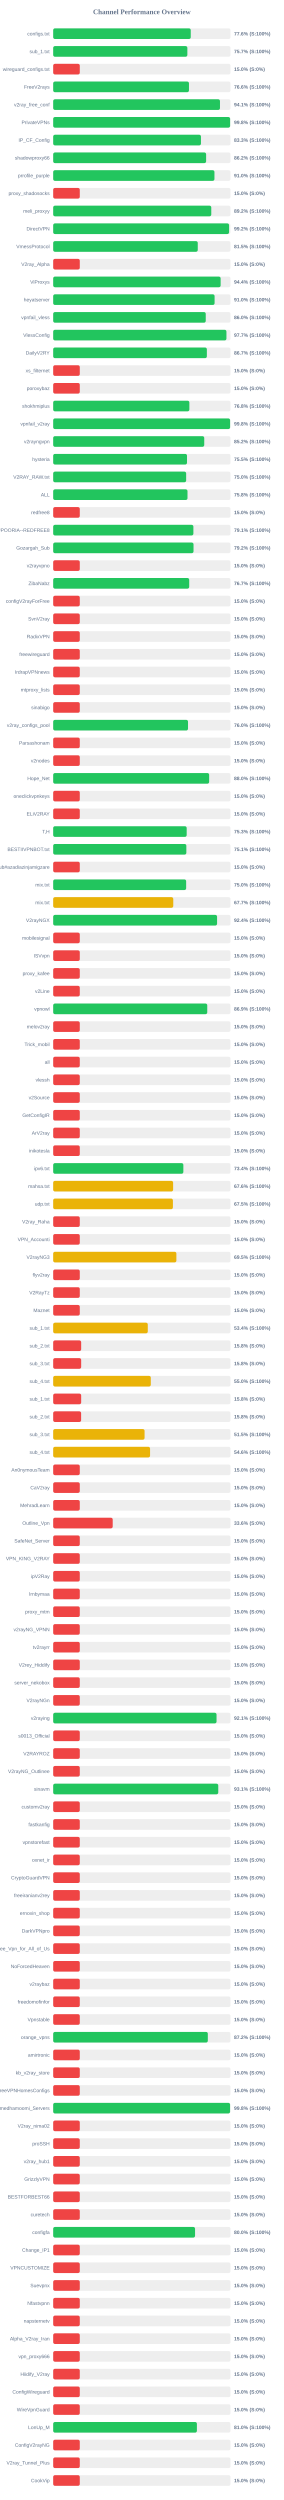
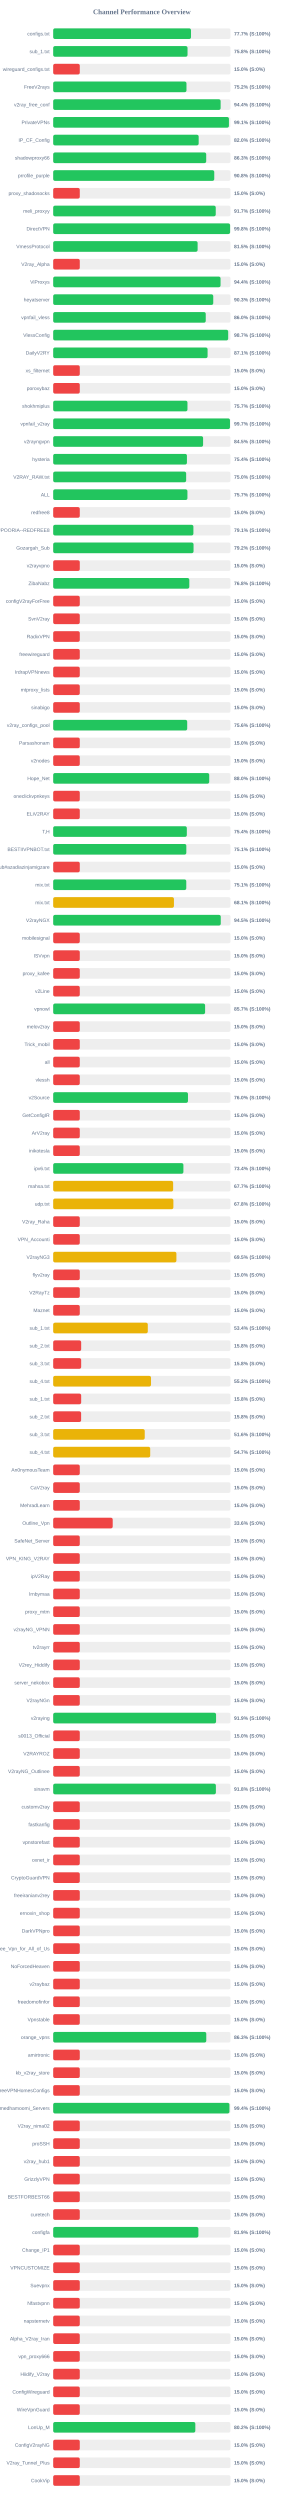
<svg xmlns="http://www.w3.org/2000/svg" width="800" height="7050" version="1.1">
  <style>
        .row { font: 14px Arial; fill: #64748b; }
        .score { font: bold 14px Arial; fill: #64748b; }
    </style>
  <text x="400" y="40" text-anchor="middle" font-size="20px" font-weight="bold" fill="#64748b">Channel Performance Overview</text>
  <rect x="150" y="80" width="500" height="30" fill="#eee" rx="5" />
-   <rect x="150" y="80" width="387.9" height="30" fill="#22c55e" rx="5" />
+   <rect x="150" y="80" width="388.6" height="30" fill="#22c55e" rx="5" />
  <text x="140" y="100" text-anchor="end" class="row">configs.txt</text>
-   <text x="660" y="100" text-anchor="start" class="score">77.6% (S:100%)</text>
+   <text x="660" y="100" text-anchor="start" class="score">77.7% (S:100%)</text>
  <rect x="150" y="130" width="500" height="30" fill="#eee" rx="5" />
-   <rect x="150" y="130" width="378.35" height="30" fill="#22c55e" rx="5" />
+   <rect x="150" y="130" width="378.85" height="30" fill="#22c55e" rx="5" />
  <text x="140" y="150" text-anchor="end" class="row">sub_1.txt</text>
-   <text x="660" y="150" text-anchor="start" class="score">75.7% (S:100%)</text>
+   <text x="660" y="150" text-anchor="start" class="score">75.8% (S:100%)</text>
  <rect x="150" y="180" width="500" height="30" fill="#eee" rx="5" />
  <rect x="150" y="180" width="75.0" height="30" fill="#ef4444" rx="5" />
  <text x="140" y="200" text-anchor="end" class="row">wireguard_configs.txt</text>
  <text x="660" y="200" text-anchor="start" class="score">15.0% (S:0%)</text>
  <rect x="150" y="230" width="500" height="30" fill="#eee" rx="5" />
-   <rect x="150" y="230" width="382.9" height="30" fill="#22c55e" rx="5" />
+   <rect x="150" y="230" width="375.85" height="30" fill="#22c55e" rx="5" />
  <text x="140" y="250" text-anchor="end" class="row">FreeV2rays</text>
-   <text x="660" y="250" text-anchor="start" class="score">76.6% (S:100%)</text>
+   <text x="660" y="250" text-anchor="start" class="score">75.2% (S:100%)</text>
  <rect x="150" y="280" width="500" height="30" fill="#eee" rx="5" />
-   <rect x="150" y="280" width="470.35" height="30" fill="#22c55e" rx="5" />
+   <rect x="150" y="280" width="472.2" height="30" fill="#22c55e" rx="5" />
  <text x="140" y="300" text-anchor="end" class="row">v2ray_free_conf</text>
-   <text x="660" y="300" text-anchor="start" class="score">94.1% (S:100%)</text>
+   <text x="660" y="300" text-anchor="start" class="score">94.4% (S:100%)</text>
  <rect x="150" y="330" width="500" height="30" fill="#eee" rx="5" />
-   <rect x="150" y="330" width="498.9" height="30" fill="#22c55e" rx="5" />
+   <rect x="150" y="330" width="495.6" height="30" fill="#22c55e" rx="5" />
  <text x="140" y="350" text-anchor="end" class="row">PrivateVPNs</text>
-   <text x="660" y="350" text-anchor="start" class="score">99.8% (S:100%)</text>
+   <text x="660" y="350" text-anchor="start" class="score">99.1% (S:100%)</text>
  <rect x="150" y="380" width="500" height="30" fill="#eee" rx="5" />
-   <rect x="150" y="380" width="416.7" height="30" fill="#22c55e" rx="5" />
+   <rect x="150" y="380" width="410.25" height="30" fill="#22c55e" rx="5" />
  <text x="140" y="400" text-anchor="end" class="row">IP_CF_Config</text>
-   <text x="660" y="400" text-anchor="start" class="score">83.3% (S:100%)</text>
+   <text x="660" y="400" text-anchor="start" class="score">82.0% (S:100%)</text>
  <rect x="150" y="430" width="500" height="30" fill="#eee" rx="5" />
-   <rect x="150" y="430" width="431.25" height="30" fill="#22c55e" rx="5" />
+   <rect x="150" y="430" width="431.5" height="30" fill="#22c55e" rx="5" />
  <text x="140" y="450" text-anchor="end" class="row">shadowproxy66</text>
-   <text x="660" y="450" text-anchor="start" class="score">86.2% (S:100%)</text>
+   <text x="660" y="450" text-anchor="start" class="score">86.3% (S:100%)</text>
  <rect x="150" y="480" width="500" height="30" fill="#eee" rx="5" />
-   <rect x="150" y="480" width="454.75" height="30" fill="#22c55e" rx="5" />
+   <rect x="150" y="480" width="454.2" height="30" fill="#22c55e" rx="5" />
  <text x="140" y="500" text-anchor="end" class="row">prrofile_purple</text>
-   <text x="660" y="500" text-anchor="start" class="score">91.0% (S:100%)</text>
+   <text x="660" y="500" text-anchor="start" class="score">90.8% (S:100%)</text>
  <rect x="150" y="530" width="500" height="30" fill="#eee" rx="5" />
  <rect x="150" y="530" width="75.0" height="30" fill="#ef4444" rx="5" />
  <text x="140" y="550" text-anchor="end" class="row">proxy_shadosocks</text>
  <text x="660" y="550" text-anchor="start" class="score">15.0% (S:0%)</text>
  <rect x="150" y="580" width="500" height="30" fill="#eee" rx="5" />
-   <rect x="150" y="580" width="445.8" height="30" fill="#22c55e" rx="5" />
+   <rect x="150" y="580" width="458.4" height="30" fill="#22c55e" rx="5" />
  <text x="140" y="600" text-anchor="end" class="row">meli_proxyy</text>
-   <text x="660" y="600" text-anchor="start" class="score">89.2% (S:100%)</text>
+   <text x="660" y="600" text-anchor="start" class="score">91.7% (S:100%)</text>
  <rect x="150" y="630" width="500" height="30" fill="#eee" rx="5" />
-   <rect x="150" y="630" width="496.0" height="30" fill="#22c55e" rx="5" />
+   <rect x="150" y="630" width="498.85" height="30" fill="#22c55e" rx="5" />
  <text x="140" y="650" text-anchor="end" class="row">DirectVPN</text>
-   <text x="660" y="650" text-anchor="start" class="score">99.2% (S:100%)</text>
+   <text x="660" y="650" text-anchor="start" class="score">99.8% (S:100%)</text>
  <rect x="150" y="680" width="500" height="30" fill="#eee" rx="5" />
-   <rect x="150" y="680" width="407.7" height="30" fill="#22c55e" rx="5" />
+   <rect x="150" y="680" width="407.3" height="30" fill="#22c55e" rx="5" />
  <text x="140" y="700" text-anchor="end" class="row">VmessProtocol</text>
  <text x="660" y="700" text-anchor="start" class="score">81.5% (S:100%)</text>
  <rect x="150" y="730" width="500" height="30" fill="#eee" rx="5" />
  <rect x="150" y="730" width="75.0" height="30" fill="#ef4444" rx="5" />
  <text x="140" y="750" text-anchor="end" class="row">V2ray_Alpha</text>
  <text x="660" y="750" text-anchor="start" class="score">15.0% (S:0%)</text>
  <rect x="150" y="780" width="500" height="30" fill="#eee" rx="5" />
-   <rect x="150" y="780" width="472.2" height="30" fill="#22c55e" rx="5" />
+   <rect x="150" y="780" width="471.95" height="30" fill="#22c55e" rx="5" />
  <text x="140" y="800" text-anchor="end" class="row">ViProxys</text>
  <text x="660" y="800" text-anchor="start" class="score">94.4% (S:100%)</text>
  <rect x="150" y="830" width="500" height="30" fill="#eee" rx="5" />
-   <rect x="150" y="830" width="455.15" height="30" fill="#22c55e" rx="5" />
+   <rect x="150" y="830" width="451.35" height="30" fill="#22c55e" rx="5" />
  <text x="140" y="850" text-anchor="end" class="row">heyatserver</text>
-   <text x="660" y="850" text-anchor="start" class="score">91.0% (S:100%)</text>
+   <text x="660" y="850" text-anchor="start" class="score">90.3% (S:100%)</text>
  <rect x="150" y="880" width="500" height="30" fill="#eee" rx="5" />
  <rect x="150" y="880" width="430.2" height="30" fill="#22c55e" rx="5" />
  <text x="140" y="900" text-anchor="end" class="row">vpnfail_vless</text>
  <text x="660" y="900" text-anchor="start" class="score">86.0% (S:100%)</text>
  <rect x="150" y="930" width="500" height="30" fill="#eee" rx="5" />
-   <rect x="150" y="930" width="488.55" height="30" fill="#22c55e" rx="5" />
+   <rect x="150" y="930" width="493.5" height="30" fill="#22c55e" rx="5" />
  <text x="140" y="950" text-anchor="end" class="row">VlessConfig</text>
-   <text x="660" y="950" text-anchor="start" class="score">97.7% (S:100%)</text>
+   <text x="660" y="950" text-anchor="start" class="score">98.7% (S:100%)</text>
  <rect x="150" y="980" width="500" height="30" fill="#eee" rx="5" />
-   <rect x="150" y="980" width="433.35" height="30" fill="#22c55e" rx="5" />
+   <rect x="150" y="980" width="435.4" height="30" fill="#22c55e" rx="5" />
  <text x="140" y="1000" text-anchor="end" class="row">DailyV2RY</text>
-   <text x="660" y="1000" text-anchor="start" class="score">86.7% (S:100%)</text>
+   <text x="660" y="1000" text-anchor="start" class="score">87.1% (S:100%)</text>
  <rect x="150" y="1030" width="500" height="30" fill="#eee" rx="5" />
  <rect x="150" y="1030" width="75.0" height="30" fill="#ef4444" rx="5" />
  <text x="140" y="1050" text-anchor="end" class="row">xs_filternet</text>
  <text x="660" y="1050" text-anchor="start" class="score">15.0% (S:0%)</text>
  <rect x="150" y="1080" width="500" height="30" fill="#eee" rx="5" />
  <rect x="150" y="1080" width="75.0" height="30" fill="#ef4444" rx="5" />
  <text x="140" y="1100" text-anchor="end" class="row">poroxybaz</text>
  <text x="660" y="1100" text-anchor="start" class="score">15.0% (S:0%)</text>
  <rect x="150" y="1130" width="500" height="30" fill="#eee" rx="5" />
-   <rect x="150" y="1130" width="384.0" height="30" fill="#22c55e" rx="5" />
+   <rect x="150" y="1130" width="378.65" height="30" fill="#22c55e" rx="5" />
  <text x="140" y="1150" text-anchor="end" class="row">shokhmiplus</text>
-   <text x="660" y="1150" text-anchor="start" class="score">76.8% (S:100%)</text>
+   <text x="660" y="1150" text-anchor="start" class="score">75.7% (S:100%)</text>
  <rect x="150" y="1180" width="500" height="30" fill="#eee" rx="5" />
-   <rect x="150" y="1180" width="498.85" height="30" fill="#22c55e" rx="5" />
+   <rect x="150" y="1180" width="498.55" height="30" fill="#22c55e" rx="5" />
  <text x="140" y="1200" text-anchor="end" class="row">vpnfail_v2ray</text>
-   <text x="660" y="1200" text-anchor="start" class="score">99.8% (S:100%)</text>
+   <text x="660" y="1200" text-anchor="start" class="score">99.7% (S:100%)</text>
  <rect x="150" y="1230" width="500" height="30" fill="#eee" rx="5" />
-   <rect x="150" y="1230" width="425.95" height="30" fill="#22c55e" rx="5" />
+   <rect x="150" y="1230" width="422.7" height="30" fill="#22c55e" rx="5" />
  <text x="140" y="1250" text-anchor="end" class="row">v2rayngvpn</text>
-   <text x="660" y="1250" text-anchor="start" class="score">85.2% (S:100%)</text>
+   <text x="660" y="1250" text-anchor="start" class="score">84.5% (S:100%)</text>
  <rect x="150" y="1280" width="500" height="30" fill="#eee" rx="5" />
-   <rect x="150" y="1280" width="377.35" height="30" fill="#22c55e" rx="5" />
+   <rect x="150" y="1280" width="377.15" height="30" fill="#22c55e" rx="5" />
  <text x="140" y="1300" text-anchor="end" class="row">hysteria</text>
-   <text x="660" y="1300" text-anchor="start" class="score">75.5% (S:100%)</text>
+   <text x="660" y="1300" text-anchor="start" class="score">75.4% (S:100%)</text>
  <rect x="150" y="1330" width="500" height="30" fill="#eee" rx="5" />
  <rect x="150" y="1330" width="374.95" height="30" fill="#22c55e" rx="5" />
  <text x="140" y="1350" text-anchor="end" class="row">V2RAY_RAW.txt</text>
  <text x="660" y="1350" text-anchor="start" class="score">75.0% (S:100%)</text>
  <rect x="150" y="1380" width="500" height="30" fill="#eee" rx="5" />
-   <rect x="150" y="1380" width="378.75" height="30" fill="#22c55e" rx="5" />
+   <rect x="150" y="1380" width="378.55" height="30" fill="#22c55e" rx="5" />
  <text x="140" y="1400" text-anchor="end" class="row">ALL</text>
-   <text x="660" y="1400" text-anchor="start" class="score">75.8% (S:100%)</text>
+   <text x="660" y="1400" text-anchor="start" class="score">75.7% (S:100%)</text>
  <rect x="150" y="1430" width="500" height="30" fill="#eee" rx="5" />
  <rect x="150" y="1430" width="75.0" height="30" fill="#ef4444" rx="5" />
  <text x="140" y="1450" text-anchor="end" class="row">redfree8</text>
  <text x="660" y="1450" text-anchor="start" class="score">15.0% (S:0%)</text>
  <rect x="150" y="1480" width="500" height="30" fill="#eee" rx="5" />
-   <rect x="150" y="1480" width="395.35" height="30" fill="#22c55e" rx="5" />
+   <rect x="150" y="1480" width="395.4" height="30" fill="#22c55e" rx="5" />
  <text x="140" y="1500" text-anchor="end" class="row">POORIA--REDFREE8.txt#POORIA--REDFREE8</text>
  <text x="660" y="1500" text-anchor="start" class="score">79.1% (S:100%)</text>
  <rect x="150" y="1530" width="500" height="30" fill="#eee" rx="5" />
-   <rect x="150" y="1530" width="395.75" height="30" fill="#22c55e" rx="5" />
+   <rect x="150" y="1530" width="395.8" height="30" fill="#22c55e" rx="5" />
  <text x="140" y="1550" text-anchor="end" class="row">Gozargah_Sub</text>
  <text x="660" y="1550" text-anchor="start" class="score">79.2% (S:100%)</text>
  <rect x="150" y="1580" width="500" height="30" fill="#eee" rx="5" />
  <rect x="150" y="1580" width="75.0" height="30" fill="#ef4444" rx="5" />
  <text x="140" y="1600" text-anchor="end" class="row">v2rayvpno</text>
  <text x="660" y="1600" text-anchor="start" class="score">15.0% (S:0%)</text>
  <rect x="150" y="1630" width="500" height="30" fill="#eee" rx="5" />
-   <rect x="150" y="1630" width="383.55" height="30" fill="#22c55e" rx="5" />
+   <rect x="150" y="1630" width="383.85" height="30" fill="#22c55e" rx="5" />
  <text x="140" y="1650" text-anchor="end" class="row">ZibaNabz</text>
-   <text x="660" y="1650" text-anchor="start" class="score">76.7% (S:100%)</text>
+   <text x="660" y="1650" text-anchor="start" class="score">76.8% (S:100%)</text>
  <rect x="150" y="1680" width="500" height="30" fill="#eee" rx="5" />
  <rect x="150" y="1680" width="75.0" height="30" fill="#ef4444" rx="5" />
  <text x="140" y="1700" text-anchor="end" class="row">configV2rayForFree</text>
  <text x="660" y="1700" text-anchor="start" class="score">15.0% (S:0%)</text>
  <rect x="150" y="1730" width="500" height="30" fill="#eee" rx="5" />
  <rect x="150" y="1730" width="75.0" height="30" fill="#ef4444" rx="5" />
  <text x="140" y="1750" text-anchor="end" class="row">SvnV2ray</text>
  <text x="660" y="1750" text-anchor="start" class="score">15.0% (S:0%)</text>
  <rect x="150" y="1780" width="500" height="30" fill="#eee" rx="5" />
  <rect x="150" y="1780" width="75.0" height="30" fill="#ef4444" rx="5" />
  <text x="140" y="1800" text-anchor="end" class="row">RadixVPN</text>
  <text x="660" y="1800" text-anchor="start" class="score">15.0% (S:0%)</text>
  <rect x="150" y="1830" width="500" height="30" fill="#eee" rx="5" />
  <rect x="150" y="1830" width="75.0" height="30" fill="#ef4444" rx="5" />
  <text x="140" y="1850" text-anchor="end" class="row">freewireguard</text>
  <text x="660" y="1850" text-anchor="start" class="score">15.0% (S:0%)</text>
  <rect x="150" y="1880" width="500" height="30" fill="#eee" rx="5" />
  <rect x="150" y="1880" width="75.0" height="30" fill="#ef4444" rx="5" />
  <text x="140" y="1900" text-anchor="end" class="row">IrdrapVPNnews</text>
  <text x="660" y="1900" text-anchor="start" class="score">15.0% (S:0%)</text>
  <rect x="150" y="1930" width="500" height="30" fill="#eee" rx="5" />
  <rect x="150" y="1930" width="75.0" height="30" fill="#ef4444" rx="5" />
  <text x="140" y="1950" text-anchor="end" class="row">mtproxy_lists</text>
  <text x="660" y="1950" text-anchor="start" class="score">15.0% (S:0%)</text>
  <rect x="150" y="1980" width="500" height="30" fill="#eee" rx="5" />
  <rect x="150" y="1980" width="75.0" height="30" fill="#ef4444" rx="5" />
  <text x="140" y="2000" text-anchor="end" class="row">sinabigo</text>
  <text x="660" y="2000" text-anchor="start" class="score">15.0% (S:0%)</text>
  <rect x="150" y="2030" width="500" height="30" fill="#eee" rx="5" />
-   <rect x="150" y="2030" width="380.2" height="30" fill="#22c55e" rx="5" />
+   <rect x="150" y="2030" width="377.9" height="30" fill="#22c55e" rx="5" />
  <text x="140" y="2050" text-anchor="end" class="row">v2ray_configs_pool</text>
-   <text x="660" y="2050" text-anchor="start" class="score">76.0% (S:100%)</text>
+   <text x="660" y="2050" text-anchor="start" class="score">75.6% (S:100%)</text>
  <rect x="150" y="2080" width="500" height="30" fill="#eee" rx="5" />
  <rect x="150" y="2080" width="75.0" height="30" fill="#ef4444" rx="5" />
  <text x="140" y="2100" text-anchor="end" class="row">Parsashonam</text>
  <text x="660" y="2100" text-anchor="start" class="score">15.0% (S:0%)</text>
  <rect x="150" y="2130" width="500" height="30" fill="#eee" rx="5" />
  <rect x="150" y="2130" width="75.0" height="30" fill="#ef4444" rx="5" />
  <text x="140" y="2150" text-anchor="end" class="row">v2nodes</text>
  <text x="660" y="2150" text-anchor="start" class="score">15.0% (S:0%)</text>
  <rect x="150" y="2180" width="500" height="30" fill="#eee" rx="5" />
-   <rect x="150" y="2180" width="439.8" height="30" fill="#22c55e" rx="5" />
+   <rect x="150" y="2180" width="440.0" height="30" fill="#22c55e" rx="5" />
  <text x="140" y="2200" text-anchor="end" class="row">Hope_Net</text>
  <text x="660" y="2200" text-anchor="start" class="score">88.0% (S:100%)</text>
  <rect x="150" y="2230" width="500" height="30" fill="#eee" rx="5" />
  <rect x="150" y="2230" width="75.0" height="30" fill="#ef4444" rx="5" />
  <text x="140" y="2250" text-anchor="end" class="row">oneclickvpnkeys</text>
  <text x="660" y="2250" text-anchor="start" class="score">15.0% (S:0%)</text>
  <rect x="150" y="2280" width="500" height="30" fill="#eee" rx="5" />
  <rect x="150" y="2280" width="75.0" height="30" fill="#ef4444" rx="5" />
  <text x="140" y="2300" text-anchor="end" class="row">ELiV2RAY</text>
  <text x="660" y="2300" text-anchor="start" class="score">15.0% (S:0%)</text>
  <rect x="150" y="2330" width="500" height="30" fill="#eee" rx="5" />
-   <rect x="150" y="2330" width="376.45" height="30" fill="#22c55e" rx="5" />
+   <rect x="150" y="2330" width="376.85" height="30" fill="#22c55e" rx="5" />
  <text x="140" y="2350" text-anchor="end" class="row">T,H</text>
-   <text x="660" y="2350" text-anchor="start" class="score">75.3% (S:100%)</text>
+   <text x="660" y="2350" text-anchor="start" class="score">75.4% (S:100%)</text>
  <rect x="150" y="2380" width="500" height="30" fill="#eee" rx="5" />
-   <rect x="150" y="2380" width="375.5" height="30" fill="#22c55e" rx="5" />
+   <rect x="150" y="2380" width="375.45" height="30" fill="#22c55e" rx="5" />
  <text x="140" y="2400" text-anchor="end" class="row">BESTIIVPNBOT.txt</text>
  <text x="660" y="2400" text-anchor="start" class="score">75.1% (S:100%)</text>
  <rect x="150" y="2430" width="500" height="30" fill="#eee" rx="5" />
  <rect x="150" y="2430" width="75.0" height="30" fill="#ef4444" rx="5" />
  <text x="140" y="2450" text-anchor="end" class="row">Sub#azadiazinjamigzare</text>
  <text x="660" y="2450" text-anchor="start" class="score">15.0% (S:0%)</text>
  <rect x="150" y="2480" width="500" height="30" fill="#eee" rx="5" />
-   <rect x="150" y="2480" width="374.95" height="30" fill="#22c55e" rx="5" />
+   <rect x="150" y="2480" width="375.3" height="30" fill="#22c55e" rx="5" />
  <text x="140" y="2500" text-anchor="end" class="row">mix.txt</text>
-   <text x="660" y="2500" text-anchor="start" class="score">75.0% (S:100%)</text>
+   <text x="660" y="2500" text-anchor="start" class="score">75.1% (S:100%)</text>
  <rect x="150" y="2530" width="500" height="30" fill="#eee" rx="5" />
-   <rect x="150" y="2530" width="338.6" height="30" fill="#eab308" rx="5" />
+   <rect x="150" y="2530" width="340.5" height="30" fill="#eab308" rx="5" />
  <text x="140" y="2550" text-anchor="end" class="row">mix.txt</text>
-   <text x="660" y="2550" text-anchor="start" class="score">67.7% (S:100%)</text>
+   <text x="660" y="2550" text-anchor="start" class="score">68.1% (S:100%)</text>
  <rect x="150" y="2580" width="500" height="30" fill="#eee" rx="5" />
-   <rect x="150" y="2580" width="462.15" height="30" fill="#22c55e" rx="5" />
+   <rect x="150" y="2580" width="472.55" height="30" fill="#22c55e" rx="5" />
  <text x="140" y="2600" text-anchor="end" class="row">V2rayNGX</text>
-   <text x="660" y="2600" text-anchor="start" class="score">92.4% (S:100%)</text>
+   <text x="660" y="2600" text-anchor="start" class="score">94.5% (S:100%)</text>
  <rect x="150" y="2630" width="500" height="30" fill="#eee" rx="5" />
  <rect x="150" y="2630" width="75.0" height="30" fill="#ef4444" rx="5" />
  <text x="140" y="2650" text-anchor="end" class="row">mobilesignal</text>
  <text x="660" y="2650" text-anchor="start" class="score">15.0% (S:0%)</text>
  <rect x="150" y="2680" width="500" height="30" fill="#eee" rx="5" />
  <rect x="150" y="2680" width="75.0" height="30" fill="#ef4444" rx="5" />
  <text x="140" y="2700" text-anchor="end" class="row">ISVvpn</text>
  <text x="660" y="2700" text-anchor="start" class="score">15.0% (S:0%)</text>
  <rect x="150" y="2730" width="500" height="30" fill="#eee" rx="5" />
  <rect x="150" y="2730" width="75.0" height="30" fill="#ef4444" rx="5" />
  <text x="140" y="2750" text-anchor="end" class="row">proxy_kafee</text>
  <text x="660" y="2750" text-anchor="start" class="score">15.0% (S:0%)</text>
  <rect x="150" y="2780" width="500" height="30" fill="#eee" rx="5" />
  <rect x="150" y="2780" width="75.0" height="30" fill="#ef4444" rx="5" />
  <text x="140" y="2800" text-anchor="end" class="row">v2Line</text>
  <text x="660" y="2800" text-anchor="start" class="score">15.0% (S:0%)</text>
  <rect x="150" y="2830" width="500" height="30" fill="#eee" rx="5" />
-   <rect x="150" y="2830" width="434.45" height="30" fill="#22c55e" rx="5" />
+   <rect x="150" y="2830" width="428.4" height="30" fill="#22c55e" rx="5" />
  <text x="140" y="2850" text-anchor="end" class="row">vpnowl</text>
-   <text x="660" y="2850" text-anchor="start" class="score">86.9% (S:100%)</text>
+   <text x="660" y="2850" text-anchor="start" class="score">85.7% (S:100%)</text>
  <rect x="150" y="2880" width="500" height="30" fill="#eee" rx="5" />
  <rect x="150" y="2880" width="75.0" height="30" fill="#ef4444" rx="5" />
  <text x="140" y="2900" text-anchor="end" class="row">melov2ray</text>
  <text x="660" y="2900" text-anchor="start" class="score">15.0% (S:0%)</text>
  <rect x="150" y="2930" width="500" height="30" fill="#eee" rx="5" />
  <rect x="150" y="2930" width="75.0" height="30" fill="#ef4444" rx="5" />
  <text x="140" y="2950" text-anchor="end" class="row">Trick_mobil</text>
  <text x="660" y="2950" text-anchor="start" class="score">15.0% (S:0%)</text>
  <rect x="150" y="2980" width="500" height="30" fill="#eee" rx="5" />
  <rect x="150" y="2980" width="75.0" height="30" fill="#ef4444" rx="5" />
  <text x="140" y="3000" text-anchor="end" class="row">all</text>
  <text x="660" y="3000" text-anchor="start" class="score">15.0% (S:0%)</text>
  <rect x="150" y="3030" width="500" height="30" fill="#eee" rx="5" />
  <rect x="150" y="3030" width="75.0" height="30" fill="#ef4444" rx="5" />
  <text x="140" y="3050" text-anchor="end" class="row">vlessh</text>
  <text x="660" y="3050" text-anchor="start" class="score">15.0% (S:0%)</text>
  <rect x="150" y="3080" width="500" height="30" fill="#eee" rx="5" />
-   <rect x="150" y="3080" width="75.0" height="30" fill="#ef4444" rx="5" />
+   <rect x="150" y="3080" width="380.1" height="30" fill="#22c55e" rx="5" />
  <text x="140" y="3100" text-anchor="end" class="row">v2Source</text>
-   <text x="660" y="3100" text-anchor="start" class="score">15.0% (S:0%)</text>
+   <text x="660" y="3100" text-anchor="start" class="score">76.0% (S:100%)</text>
  <rect x="150" y="3130" width="500" height="30" fill="#eee" rx="5" />
  <rect x="150" y="3130" width="75.0" height="30" fill="#ef4444" rx="5" />
  <text x="140" y="3150" text-anchor="end" class="row">GetConfigIR</text>
  <text x="660" y="3150" text-anchor="start" class="score">15.0% (S:0%)</text>
  <rect x="150" y="3180" width="500" height="30" fill="#eee" rx="5" />
  <rect x="150" y="3180" width="75.0" height="30" fill="#ef4444" rx="5" />
  <text x="140" y="3200" text-anchor="end" class="row">ArV2ray</text>
  <text x="660" y="3200" text-anchor="start" class="score">15.0% (S:0%)</text>
  <rect x="150" y="3230" width="500" height="30" fill="#eee" rx="5" />
  <rect x="150" y="3230" width="75.0" height="30" fill="#ef4444" rx="5" />
  <text x="140" y="3250" text-anchor="end" class="row">inikotesla</text>
  <text x="660" y="3250" text-anchor="start" class="score">15.0% (S:0%)</text>
  <rect x="150" y="3280" width="500" height="30" fill="#eee" rx="5" />
-   <rect x="150" y="3280" width="367.05" height="30" fill="#22c55e" rx="5" />
+   <rect x="150" y="3280" width="367.2" height="30" fill="#22c55e" rx="5" />
  <text x="140" y="3300" text-anchor="end" class="row">ipv6.txt</text>
  <text x="660" y="3300" text-anchor="start" class="score">73.4% (S:100%)</text>
  <rect x="150" y="3330" width="500" height="30" fill="#eee" rx="5" />
-   <rect x="150" y="3330" width="338.2" height="30" fill="#eab308" rx="5" />
+   <rect x="150" y="3330" width="338.25" height="30" fill="#eab308" rx="5" />
  <text x="140" y="3350" text-anchor="end" class="row">mahsa.txt</text>
-   <text x="660" y="3350" text-anchor="start" class="score">67.6% (S:100%)</text>
+   <text x="660" y="3350" text-anchor="start" class="score">67.7% (S:100%)</text>
  <rect x="150" y="3380" width="500" height="30" fill="#eee" rx="5" />
-   <rect x="150" y="3380" width="337.6" height="30" fill="#eab308" rx="5" />
+   <rect x="150" y="3380" width="338.95" height="30" fill="#eab308" rx="5" />
  <text x="140" y="3400" text-anchor="end" class="row">udp.txt</text>
-   <text x="660" y="3400" text-anchor="start" class="score">67.5% (S:100%)</text>
+   <text x="660" y="3400" text-anchor="start" class="score">67.8% (S:100%)</text>
  <rect x="150" y="3430" width="500" height="30" fill="#eee" rx="5" />
  <rect x="150" y="3430" width="75.0" height="30" fill="#ef4444" rx="5" />
  <text x="140" y="3450" text-anchor="end" class="row">V2ray_Raha</text>
  <text x="660" y="3450" text-anchor="start" class="score">15.0% (S:0%)</text>
  <rect x="150" y="3480" width="500" height="30" fill="#eee" rx="5" />
  <rect x="150" y="3480" width="75.0" height="30" fill="#ef4444" rx="5" />
  <text x="140" y="3500" text-anchor="end" class="row">VPN_Accounti</text>
  <text x="660" y="3500" text-anchor="start" class="score">15.0% (S:0%)</text>
  <rect x="150" y="3530" width="500" height="30" fill="#eee" rx="5" />
-   <rect x="150" y="3530" width="347.4" height="30" fill="#eab308" rx="5" />
+   <rect x="150" y="3530" width="347.45" height="30" fill="#eab308" rx="5" />
  <text x="140" y="3550" text-anchor="end" class="row">V2rayNG3</text>
  <text x="660" y="3550" text-anchor="start" class="score">69.5% (S:100%)</text>
  <rect x="150" y="3580" width="500" height="30" fill="#eee" rx="5" />
  <rect x="150" y="3580" width="75.0" height="30" fill="#ef4444" rx="5" />
  <text x="140" y="3600" text-anchor="end" class="row">flyv2ray</text>
  <text x="660" y="3600" text-anchor="start" class="score">15.0% (S:0%)</text>
  <rect x="150" y="3630" width="500" height="30" fill="#eee" rx="5" />
  <rect x="150" y="3630" width="75.0" height="30" fill="#ef4444" rx="5" />
  <text x="140" y="3650" text-anchor="end" class="row">V2RayTz</text>
  <text x="660" y="3650" text-anchor="start" class="score">15.0% (S:0%)</text>
  <rect x="150" y="3680" width="500" height="30" fill="#eee" rx="5" />
  <rect x="150" y="3680" width="75.0" height="30" fill="#ef4444" rx="5" />
  <text x="140" y="3700" text-anchor="end" class="row">Maznet</text>
  <text x="660" y="3700" text-anchor="start" class="score">15.0% (S:0%)</text>
  <rect x="150" y="3730" width="500" height="30" fill="#eee" rx="5" />
-   <rect x="150" y="3730" width="266.75" height="30" fill="#eab308" rx="5" />
+   <rect x="150" y="3730" width="266.8" height="30" fill="#eab308" rx="5" />
  <text x="140" y="3750" text-anchor="end" class="row">sub_1.txt</text>
  <text x="660" y="3750" text-anchor="start" class="score">53.4% (S:100%)</text>
  <rect x="150" y="3780" width="500" height="30" fill="#eee" rx="5" />
  <rect x="150" y="3780" width="78.9" height="30" fill="#ef4444" rx="5" />
  <text x="140" y="3800" text-anchor="end" class="row">sub_2.txt</text>
  <text x="660" y="3800" text-anchor="start" class="score">15.8% (S:0%)</text>
  <rect x="150" y="3830" width="500" height="30" fill="#eee" rx="5" />
  <rect x="150" y="3830" width="78.9" height="30" fill="#ef4444" rx="5" />
  <text x="140" y="3850" text-anchor="end" class="row">sub_3.txt</text>
  <text x="660" y="3850" text-anchor="start" class="score">15.8% (S:0%)</text>
  <rect x="150" y="3880" width="500" height="30" fill="#eee" rx="5" />
-   <rect x="150" y="3880" width="275.25" height="30" fill="#eab308" rx="5" />
+   <rect x="150" y="3880" width="275.85" height="30" fill="#eab308" rx="5" />
  <text x="140" y="3900" text-anchor="end" class="row">sub_4.txt</text>
-   <text x="660" y="3900" text-anchor="start" class="score">55.0% (S:100%)</text>
+   <text x="660" y="3900" text-anchor="start" class="score">55.2% (S:100%)</text>
  <rect x="150" y="3930" width="500" height="30" fill="#eee" rx="5" />
  <rect x="150" y="3930" width="78.9" height="30" fill="#ef4444" rx="5" />
  <text x="140" y="3950" text-anchor="end" class="row">sub_1.txt</text>
  <text x="660" y="3950" text-anchor="start" class="score">15.8% (S:0%)</text>
  <rect x="150" y="3980" width="500" height="30" fill="#eee" rx="5" />
  <rect x="150" y="3980" width="78.75" height="30" fill="#ef4444" rx="5" />
  <text x="140" y="4000" text-anchor="end" class="row">sub_2.txt</text>
  <text x="660" y="4000" text-anchor="start" class="score">15.8% (S:0%)</text>
  <rect x="150" y="4030" width="500" height="30" fill="#eee" rx="5" />
-   <rect x="150" y="4030" width="257.7" height="30" fill="#eab308" rx="5" />
+   <rect x="150" y="4030" width="258.15" height="30" fill="#eab308" rx="5" />
  <text x="140" y="4050" text-anchor="end" class="row">sub_3.txt</text>
-   <text x="660" y="4050" text-anchor="start" class="score">51.5% (S:100%)</text>
+   <text x="660" y="4050" text-anchor="start" class="score">51.6% (S:100%)</text>
  <rect x="150" y="4080" width="500" height="30" fill="#eee" rx="5" />
-   <rect x="150" y="4080" width="273.2" height="30" fill="#eab308" rx="5" />
+   <rect x="150" y="4080" width="273.6" height="30" fill="#eab308" rx="5" />
  <text x="140" y="4100" text-anchor="end" class="row">sub_4.txt</text>
-   <text x="660" y="4100" text-anchor="start" class="score">54.6% (S:100%)</text>
+   <text x="660" y="4100" text-anchor="start" class="score">54.7% (S:100%)</text>
  <rect x="150" y="4130" width="500" height="30" fill="#eee" rx="5" />
  <rect x="150" y="4130" width="75.0" height="30" fill="#ef4444" rx="5" />
  <text x="140" y="4150" text-anchor="end" class="row">An0nymousTeam</text>
  <text x="660" y="4150" text-anchor="start" class="score">15.0% (S:0%)</text>
  <rect x="150" y="4180" width="500" height="30" fill="#eee" rx="5" />
  <rect x="150" y="4180" width="75.0" height="30" fill="#ef4444" rx="5" />
  <text x="140" y="4200" text-anchor="end" class="row">CaV2ray</text>
  <text x="660" y="4200" text-anchor="start" class="score">15.0% (S:0%)</text>
  <rect x="150" y="4230" width="500" height="30" fill="#eee" rx="5" />
  <rect x="150" y="4230" width="75.0" height="30" fill="#ef4444" rx="5" />
  <text x="140" y="4250" text-anchor="end" class="row">MehradLearn</text>
  <text x="660" y="4250" text-anchor="start" class="score">15.0% (S:0%)</text>
  <rect x="150" y="4280" width="500" height="30" fill="#eee" rx="5" />
  <rect x="150" y="4280" width="167.85" height="30" fill="#ef4444" rx="5" />
  <text x="140" y="4300" text-anchor="end" class="row">Outline_Vpn</text>
  <text x="660" y="4300" text-anchor="start" class="score">33.6% (S:0%)</text>
  <rect x="150" y="4330" width="500" height="30" fill="#eee" rx="5" />
  <rect x="150" y="4330" width="75.0" height="30" fill="#ef4444" rx="5" />
  <text x="140" y="4350" text-anchor="end" class="row">SafeNet_Server</text>
  <text x="660" y="4350" text-anchor="start" class="score">15.0% (S:0%)</text>
  <rect x="150" y="4380" width="500" height="30" fill="#eee" rx="5" />
  <rect x="150" y="4380" width="75.0" height="30" fill="#ef4444" rx="5" />
  <text x="140" y="4400" text-anchor="end" class="row">VPN_KING_V2RAY</text>
  <text x="660" y="4400" text-anchor="start" class="score">15.0% (S:0%)</text>
  <rect x="150" y="4430" width="500" height="30" fill="#eee" rx="5" />
  <rect x="150" y="4430" width="75.0" height="30" fill="#ef4444" rx="5" />
  <text x="140" y="4450" text-anchor="end" class="row">ipV2Ray</text>
  <text x="660" y="4450" text-anchor="start" class="score">15.0% (S:0%)</text>
  <rect x="150" y="4480" width="500" height="30" fill="#eee" rx="5" />
  <rect x="150" y="4480" width="75.0" height="30" fill="#ef4444" rx="5" />
  <text x="140" y="4500" text-anchor="end" class="row">lrnbymaa</text>
  <text x="660" y="4500" text-anchor="start" class="score">15.0% (S:0%)</text>
  <rect x="150" y="4530" width="500" height="30" fill="#eee" rx="5" />
  <rect x="150" y="4530" width="75.0" height="30" fill="#ef4444" rx="5" />
  <text x="140" y="4550" text-anchor="end" class="row">proxy_mtm</text>
  <text x="660" y="4550" text-anchor="start" class="score">15.0% (S:0%)</text>
  <rect x="150" y="4580" width="500" height="30" fill="#eee" rx="5" />
  <rect x="150" y="4580" width="75.0" height="30" fill="#ef4444" rx="5" />
  <text x="140" y="4600" text-anchor="end" class="row">v2rayNG_VPNN</text>
  <text x="660" y="4600" text-anchor="start" class="score">15.0% (S:0%)</text>
  <rect x="150" y="4630" width="500" height="30" fill="#eee" rx="5" />
  <rect x="150" y="4630" width="75.0" height="30" fill="#ef4444" rx="5" />
  <text x="140" y="4650" text-anchor="end" class="row">tv2rayrr</text>
  <text x="660" y="4650" text-anchor="start" class="score">15.0% (S:0%)</text>
  <rect x="150" y="4680" width="500" height="30" fill="#eee" rx="5" />
  <rect x="150" y="4680" width="75.0" height="30" fill="#ef4444" rx="5" />
  <text x="140" y="4700" text-anchor="end" class="row">V2rey_Hiddify</text>
  <text x="660" y="4700" text-anchor="start" class="score">15.0% (S:0%)</text>
  <rect x="150" y="4730" width="500" height="30" fill="#eee" rx="5" />
  <rect x="150" y="4730" width="75.0" height="30" fill="#ef4444" rx="5" />
  <text x="140" y="4750" text-anchor="end" class="row">server_nekobox</text>
  <text x="660" y="4750" text-anchor="start" class="score">15.0% (S:0%)</text>
  <rect x="150" y="4780" width="500" height="30" fill="#eee" rx="5" />
  <rect x="150" y="4780" width="75.0" height="30" fill="#ef4444" rx="5" />
  <text x="140" y="4800" text-anchor="end" class="row">V2rayNGn</text>
  <text x="660" y="4800" text-anchor="start" class="score">15.0% (S:0%)</text>
  <rect x="150" y="4830" width="500" height="30" fill="#eee" rx="5" />
-   <rect x="150" y="4830" width="460.65" height="30" fill="#22c55e" rx="5" />
+   <rect x="150" y="4830" width="459.3" height="30" fill="#22c55e" rx="5" />
  <text x="140" y="4850" text-anchor="end" class="row">v2raying</text>
-   <text x="660" y="4850" text-anchor="start" class="score">92.1% (S:100%)</text>
+   <text x="660" y="4850" text-anchor="start" class="score">91.9% (S:100%)</text>
  <rect x="150" y="4880" width="500" height="30" fill="#eee" rx="5" />
  <rect x="150" y="4880" width="75.0" height="30" fill="#ef4444" rx="5" />
  <text x="140" y="4900" text-anchor="end" class="row">s0013_Official</text>
  <text x="660" y="4900" text-anchor="start" class="score">15.0% (S:0%)</text>
  <rect x="150" y="4930" width="500" height="30" fill="#eee" rx="5" />
  <rect x="150" y="4930" width="75.0" height="30" fill="#ef4444" rx="5" />
  <text x="140" y="4950" text-anchor="end" class="row">V2RAYROZ</text>
  <text x="660" y="4950" text-anchor="start" class="score">15.0% (S:0%)</text>
  <rect x="150" y="4980" width="500" height="30" fill="#eee" rx="5" />
  <rect x="150" y="4980" width="75.0" height="30" fill="#ef4444" rx="5" />
  <text x="140" y="5000" text-anchor="end" class="row">V2rayNG_Outlinee</text>
  <text x="660" y="5000" text-anchor="start" class="score">15.0% (S:0%)</text>
  <rect x="150" y="5030" width="500" height="30" fill="#eee" rx="5" />
-   <rect x="150" y="5030" width="465.5" height="30" fill="#22c55e" rx="5" />
+   <rect x="150" y="5030" width="458.8" height="30" fill="#22c55e" rx="5" />
  <text x="140" y="5050" text-anchor="end" class="row">sinavm</text>
-   <text x="660" y="5050" text-anchor="start" class="score">93.1% (S:100%)</text>
+   <text x="660" y="5050" text-anchor="start" class="score">91.8% (S:100%)</text>
  <rect x="150" y="5080" width="500" height="30" fill="#eee" rx="5" />
  <rect x="150" y="5080" width="75.0" height="30" fill="#ef4444" rx="5" />
  <text x="140" y="5100" text-anchor="end" class="row">customv2ray</text>
  <text x="660" y="5100" text-anchor="start" class="score">15.0% (S:0%)</text>
  <rect x="150" y="5130" width="500" height="30" fill="#eee" rx="5" />
  <rect x="150" y="5130" width="75.0" height="30" fill="#ef4444" rx="5" />
  <text x="140" y="5150" text-anchor="end" class="row">fastkanfig</text>
  <text x="660" y="5150" text-anchor="start" class="score">15.0% (S:0%)</text>
  <rect x="150" y="5180" width="500" height="30" fill="#eee" rx="5" />
  <rect x="150" y="5180" width="75.0" height="30" fill="#ef4444" rx="5" />
  <text x="140" y="5200" text-anchor="end" class="row">vpnstorefast</text>
  <text x="660" y="5200" text-anchor="start" class="score">15.0% (S:0%)</text>
  <rect x="150" y="5230" width="500" height="30" fill="#eee" rx="5" />
  <rect x="150" y="5230" width="75.0" height="30" fill="#ef4444" rx="5" />
  <text x="140" y="5250" text-anchor="end" class="row">oxnet_ir</text>
  <text x="660" y="5250" text-anchor="start" class="score">15.0% (S:0%)</text>
  <rect x="150" y="5280" width="500" height="30" fill="#eee" rx="5" />
  <rect x="150" y="5280" width="75.0" height="30" fill="#ef4444" rx="5" />
  <text x="140" y="5300" text-anchor="end" class="row">CryptoGuardVPN</text>
  <text x="660" y="5300" text-anchor="start" class="score">15.0% (S:0%)</text>
  <rect x="150" y="5330" width="500" height="30" fill="#eee" rx="5" />
  <rect x="150" y="5330" width="75.0" height="30" fill="#ef4444" rx="5" />
  <text x="140" y="5350" text-anchor="end" class="row">freeiranianv2rey</text>
  <text x="660" y="5350" text-anchor="start" class="score">15.0% (S:0%)</text>
  <rect x="150" y="5380" width="500" height="30" fill="#eee" rx="5" />
  <rect x="150" y="5380" width="75.0" height="30" fill="#ef4444" rx="5" />
  <text x="140" y="5400" text-anchor="end" class="row">ernoxin_shop</text>
  <text x="660" y="5400" text-anchor="start" class="score">15.0% (S:0%)</text>
  <rect x="150" y="5430" width="500" height="30" fill="#eee" rx="5" />
  <rect x="150" y="5430" width="75.0" height="30" fill="#ef4444" rx="5" />
  <text x="140" y="5450" text-anchor="end" class="row">DarkVPNpro</text>
  <text x="660" y="5450" text-anchor="start" class="score">15.0% (S:0%)</text>
  <rect x="150" y="5480" width="500" height="30" fill="#eee" rx="5" />
  <rect x="150" y="5480" width="75.0" height="30" fill="#ef4444" rx="5" />
  <text x="140" y="5500" text-anchor="end" class="row">Free_Vpn_for_All_of_Us</text>
  <text x="660" y="5500" text-anchor="start" class="score">15.0% (S:0%)</text>
  <rect x="150" y="5530" width="500" height="30" fill="#eee" rx="5" />
  <rect x="150" y="5530" width="75.0" height="30" fill="#ef4444" rx="5" />
  <text x="140" y="5550" text-anchor="end" class="row">NoForcedHeaven</text>
  <text x="660" y="5550" text-anchor="start" class="score">15.0% (S:0%)</text>
  <rect x="150" y="5580" width="500" height="30" fill="#eee" rx="5" />
  <rect x="150" y="5580" width="75.0" height="30" fill="#ef4444" rx="5" />
  <text x="140" y="5600" text-anchor="end" class="row">v2raybaz</text>
  <text x="660" y="5600" text-anchor="start" class="score">15.0% (S:0%)</text>
  <rect x="150" y="5630" width="500" height="30" fill="#eee" rx="5" />
  <rect x="150" y="5630" width="75.0" height="30" fill="#ef4444" rx="5" />
  <text x="140" y="5650" text-anchor="end" class="row">freedomofinfor</text>
  <text x="660" y="5650" text-anchor="start" class="score">15.0% (S:0%)</text>
  <rect x="150" y="5680" width="500" height="30" fill="#eee" rx="5" />
  <rect x="150" y="5680" width="75.0" height="30" fill="#ef4444" rx="5" />
  <text x="140" y="5700" text-anchor="end" class="row">Vpnstable</text>
  <text x="660" y="5700" text-anchor="start" class="score">15.0% (S:0%)</text>
  <rect x="150" y="5730" width="500" height="30" fill="#eee" rx="5" />
-   <rect x="150" y="5730" width="436.05" height="30" fill="#22c55e" rx="5" />
+   <rect x="150" y="5730" width="431.7" height="30" fill="#22c55e" rx="5" />
  <text x="140" y="5750" text-anchor="end" class="row">orange_vpns</text>
-   <text x="660" y="5750" text-anchor="start" class="score">87.2% (S:100%)</text>
+   <text x="660" y="5750" text-anchor="start" class="score">86.3% (S:100%)</text>
  <rect x="150" y="5780" width="500" height="30" fill="#eee" rx="5" />
  <rect x="150" y="5780" width="75.0" height="30" fill="#ef4444" rx="5" />
  <text x="140" y="5800" text-anchor="end" class="row">amirtronic</text>
  <text x="660" y="5800" text-anchor="start" class="score">15.0% (S:0%)</text>
  <rect x="150" y="5830" width="500" height="30" fill="#eee" rx="5" />
  <rect x="150" y="5830" width="75.0" height="30" fill="#ef4444" rx="5" />
  <text x="140" y="5850" text-anchor="end" class="row">kb_v2ray_store</text>
  <text x="660" y="5850" text-anchor="start" class="score">15.0% (S:0%)</text>
  <rect x="150" y="5880" width="500" height="30" fill="#eee" rx="5" />
  <rect x="150" y="5880" width="75.0" height="30" fill="#ef4444" rx="5" />
  <text x="140" y="5900" text-anchor="end" class="row">FreeVPNHomesConfigs</text>
  <text x="660" y="5900" text-anchor="start" class="score">15.0% (S:0%)</text>
  <rect x="150" y="5930" width="500" height="30" fill="#eee" rx="5" />
-   <rect x="150" y="5930" width="498.8" height="30" fill="#22c55e" rx="5" />
+   <rect x="150" y="5930" width="497.0" height="30" fill="#22c55e" rx="5" />
  <text x="140" y="5950" text-anchor="end" class="row">Ahmedhamoomi_Servers</text>
-   <text x="660" y="5950" text-anchor="start" class="score">99.8% (S:100%)</text>
+   <text x="660" y="5950" text-anchor="start" class="score">99.4% (S:100%)</text>
  <rect x="150" y="5980" width="500" height="30" fill="#eee" rx="5" />
  <rect x="150" y="5980" width="75.0" height="30" fill="#ef4444" rx="5" />
  <text x="140" y="6000" text-anchor="end" class="row">V2ray_nima02</text>
  <text x="660" y="6000" text-anchor="start" class="score">15.0% (S:0%)</text>
  <rect x="150" y="6030" width="500" height="30" fill="#eee" rx="5" />
  <rect x="150" y="6030" width="75.0" height="30" fill="#ef4444" rx="5" />
  <text x="140" y="6050" text-anchor="end" class="row">proSSH</text>
  <text x="660" y="6050" text-anchor="start" class="score">15.0% (S:0%)</text>
  <rect x="150" y="6080" width="500" height="30" fill="#eee" rx="5" />
  <rect x="150" y="6080" width="75.0" height="30" fill="#ef4444" rx="5" />
  <text x="140" y="6100" text-anchor="end" class="row">v2ray_hub1</text>
  <text x="660" y="6100" text-anchor="start" class="score">15.0% (S:0%)</text>
  <rect x="150" y="6130" width="500" height="30" fill="#eee" rx="5" />
  <rect x="150" y="6130" width="75.0" height="30" fill="#ef4444" rx="5" />
  <text x="140" y="6150" text-anchor="end" class="row">GrizzlyVPN</text>
  <text x="660" y="6150" text-anchor="start" class="score">15.0% (S:0%)</text>
  <rect x="150" y="6180" width="500" height="30" fill="#eee" rx="5" />
  <rect x="150" y="6180" width="75.0" height="30" fill="#ef4444" rx="5" />
  <text x="140" y="6200" text-anchor="end" class="row">BESTFORBEST66</text>
  <text x="660" y="6200" text-anchor="start" class="score">15.0% (S:0%)</text>
  <rect x="150" y="6230" width="500" height="30" fill="#eee" rx="5" />
  <rect x="150" y="6230" width="75.0" height="30" fill="#ef4444" rx="5" />
  <text x="140" y="6250" text-anchor="end" class="row">curetech</text>
  <text x="660" y="6250" text-anchor="start" class="score">15.0% (S:0%)</text>
  <rect x="150" y="6280" width="500" height="30" fill="#eee" rx="5" />
-   <rect x="150" y="6280" width="400.05" height="30" fill="#22c55e" rx="5" />
+   <rect x="150" y="6280" width="409.5" height="30" fill="#22c55e" rx="5" />
  <text x="140" y="6300" text-anchor="end" class="row">configfa</text>
-   <text x="660" y="6300" text-anchor="start" class="score">80.0% (S:100%)</text>
+   <text x="660" y="6300" text-anchor="start" class="score">81.9% (S:100%)</text>
  <rect x="150" y="6330" width="500" height="30" fill="#eee" rx="5" />
  <rect x="150" y="6330" width="75.0" height="30" fill="#ef4444" rx="5" />
  <text x="140" y="6350" text-anchor="end" class="row">Change_IP1</text>
  <text x="660" y="6350" text-anchor="start" class="score">15.0% (S:0%)</text>
  <rect x="150" y="6380" width="500" height="30" fill="#eee" rx="5" />
  <rect x="150" y="6380" width="75.0" height="30" fill="#ef4444" rx="5" />
  <text x="140" y="6400" text-anchor="end" class="row">VPNCUSTOMIZE</text>
  <text x="660" y="6400" text-anchor="start" class="score">15.0% (S:0%)</text>
  <rect x="150" y="6430" width="500" height="30" fill="#eee" rx="5" />
  <rect x="150" y="6430" width="75.0" height="30" fill="#ef4444" rx="5" />
  <text x="140" y="6450" text-anchor="end" class="row">Suevpnx</text>
  <text x="660" y="6450" text-anchor="start" class="score">15.0% (S:0%)</text>
  <rect x="150" y="6480" width="500" height="30" fill="#eee" rx="5" />
  <rect x="150" y="6480" width="75.0" height="30" fill="#ef4444" rx="5" />
  <text x="140" y="6500" text-anchor="end" class="row">Nfastvpnn</text>
  <text x="660" y="6500" text-anchor="start" class="score">15.0% (S:0%)</text>
  <rect x="150" y="6530" width="500" height="30" fill="#eee" rx="5" />
  <rect x="150" y="6530" width="75.0" height="30" fill="#ef4444" rx="5" />
  <text x="140" y="6550" text-anchor="end" class="row">napsternetv</text>
  <text x="660" y="6550" text-anchor="start" class="score">15.0% (S:0%)</text>
  <rect x="150" y="6580" width="500" height="30" fill="#eee" rx="5" />
  <rect x="150" y="6580" width="75.0" height="30" fill="#ef4444" rx="5" />
  <text x="140" y="6600" text-anchor="end" class="row">Alpha_V2ray_Iran</text>
  <text x="660" y="6600" text-anchor="start" class="score">15.0% (S:0%)</text>
  <rect x="150" y="6630" width="500" height="30" fill="#eee" rx="5" />
  <rect x="150" y="6630" width="75.0" height="30" fill="#ef4444" rx="5" />
  <text x="140" y="6650" text-anchor="end" class="row">vpn_proxy666</text>
  <text x="660" y="6650" text-anchor="start" class="score">15.0% (S:0%)</text>
  <rect x="150" y="6680" width="500" height="30" fill="#eee" rx="5" />
  <rect x="150" y="6680" width="75.0" height="30" fill="#ef4444" rx="5" />
  <text x="140" y="6700" text-anchor="end" class="row">Hiidify_V2ray</text>
  <text x="660" y="6700" text-anchor="start" class="score">15.0% (S:0%)</text>
  <rect x="150" y="6730" width="500" height="30" fill="#eee" rx="5" />
  <rect x="150" y="6730" width="75.0" height="30" fill="#ef4444" rx="5" />
  <text x="140" y="6750" text-anchor="end" class="row">ConfigWireguard</text>
  <text x="660" y="6750" text-anchor="start" class="score">15.0% (S:0%)</text>
  <rect x="150" y="6780" width="500" height="30" fill="#eee" rx="5" />
  <rect x="150" y="6780" width="75.0" height="30" fill="#ef4444" rx="5" />
  <text x="140" y="6800" text-anchor="end" class="row">WireVpnGuard</text>
  <text x="660" y="6800" text-anchor="start" class="score">15.0% (S:0%)</text>
  <rect x="150" y="6830" width="500" height="30" fill="#eee" rx="5" />
-   <rect x="150" y="6830" width="405.25" height="30" fill="#22c55e" rx="5" />
+   <rect x="150" y="6830" width="400.8" height="30" fill="#22c55e" rx="5" />
  <text x="140" y="6850" text-anchor="end" class="row">LonUp_M</text>
-   <text x="660" y="6850" text-anchor="start" class="score">81.0% (S:100%)</text>
+   <text x="660" y="6850" text-anchor="start" class="score">80.2% (S:100%)</text>
  <rect x="150" y="6880" width="500" height="30" fill="#eee" rx="5" />
  <rect x="150" y="6880" width="75.0" height="30" fill="#ef4444" rx="5" />
  <text x="140" y="6900" text-anchor="end" class="row">ConfigV2rayNG</text>
  <text x="660" y="6900" text-anchor="start" class="score">15.0% (S:0%)</text>
  <rect x="150" y="6930" width="500" height="30" fill="#eee" rx="5" />
  <rect x="150" y="6930" width="75.0" height="30" fill="#ef4444" rx="5" />
  <text x="140" y="6950" text-anchor="end" class="row">V2ray_Tunnel_Plus</text>
  <text x="660" y="6950" text-anchor="start" class="score">15.0% (S:0%)</text>
  <rect x="150" y="6980" width="500" height="30" fill="#eee" rx="5" />
  <rect x="150" y="6980" width="75.0" height="30" fill="#ef4444" rx="5" />
  <text x="140" y="7000" text-anchor="end" class="row">CookVip</text>
  <text x="660" y="7000" text-anchor="start" class="score">15.0% (S:0%)</text>
</svg>
